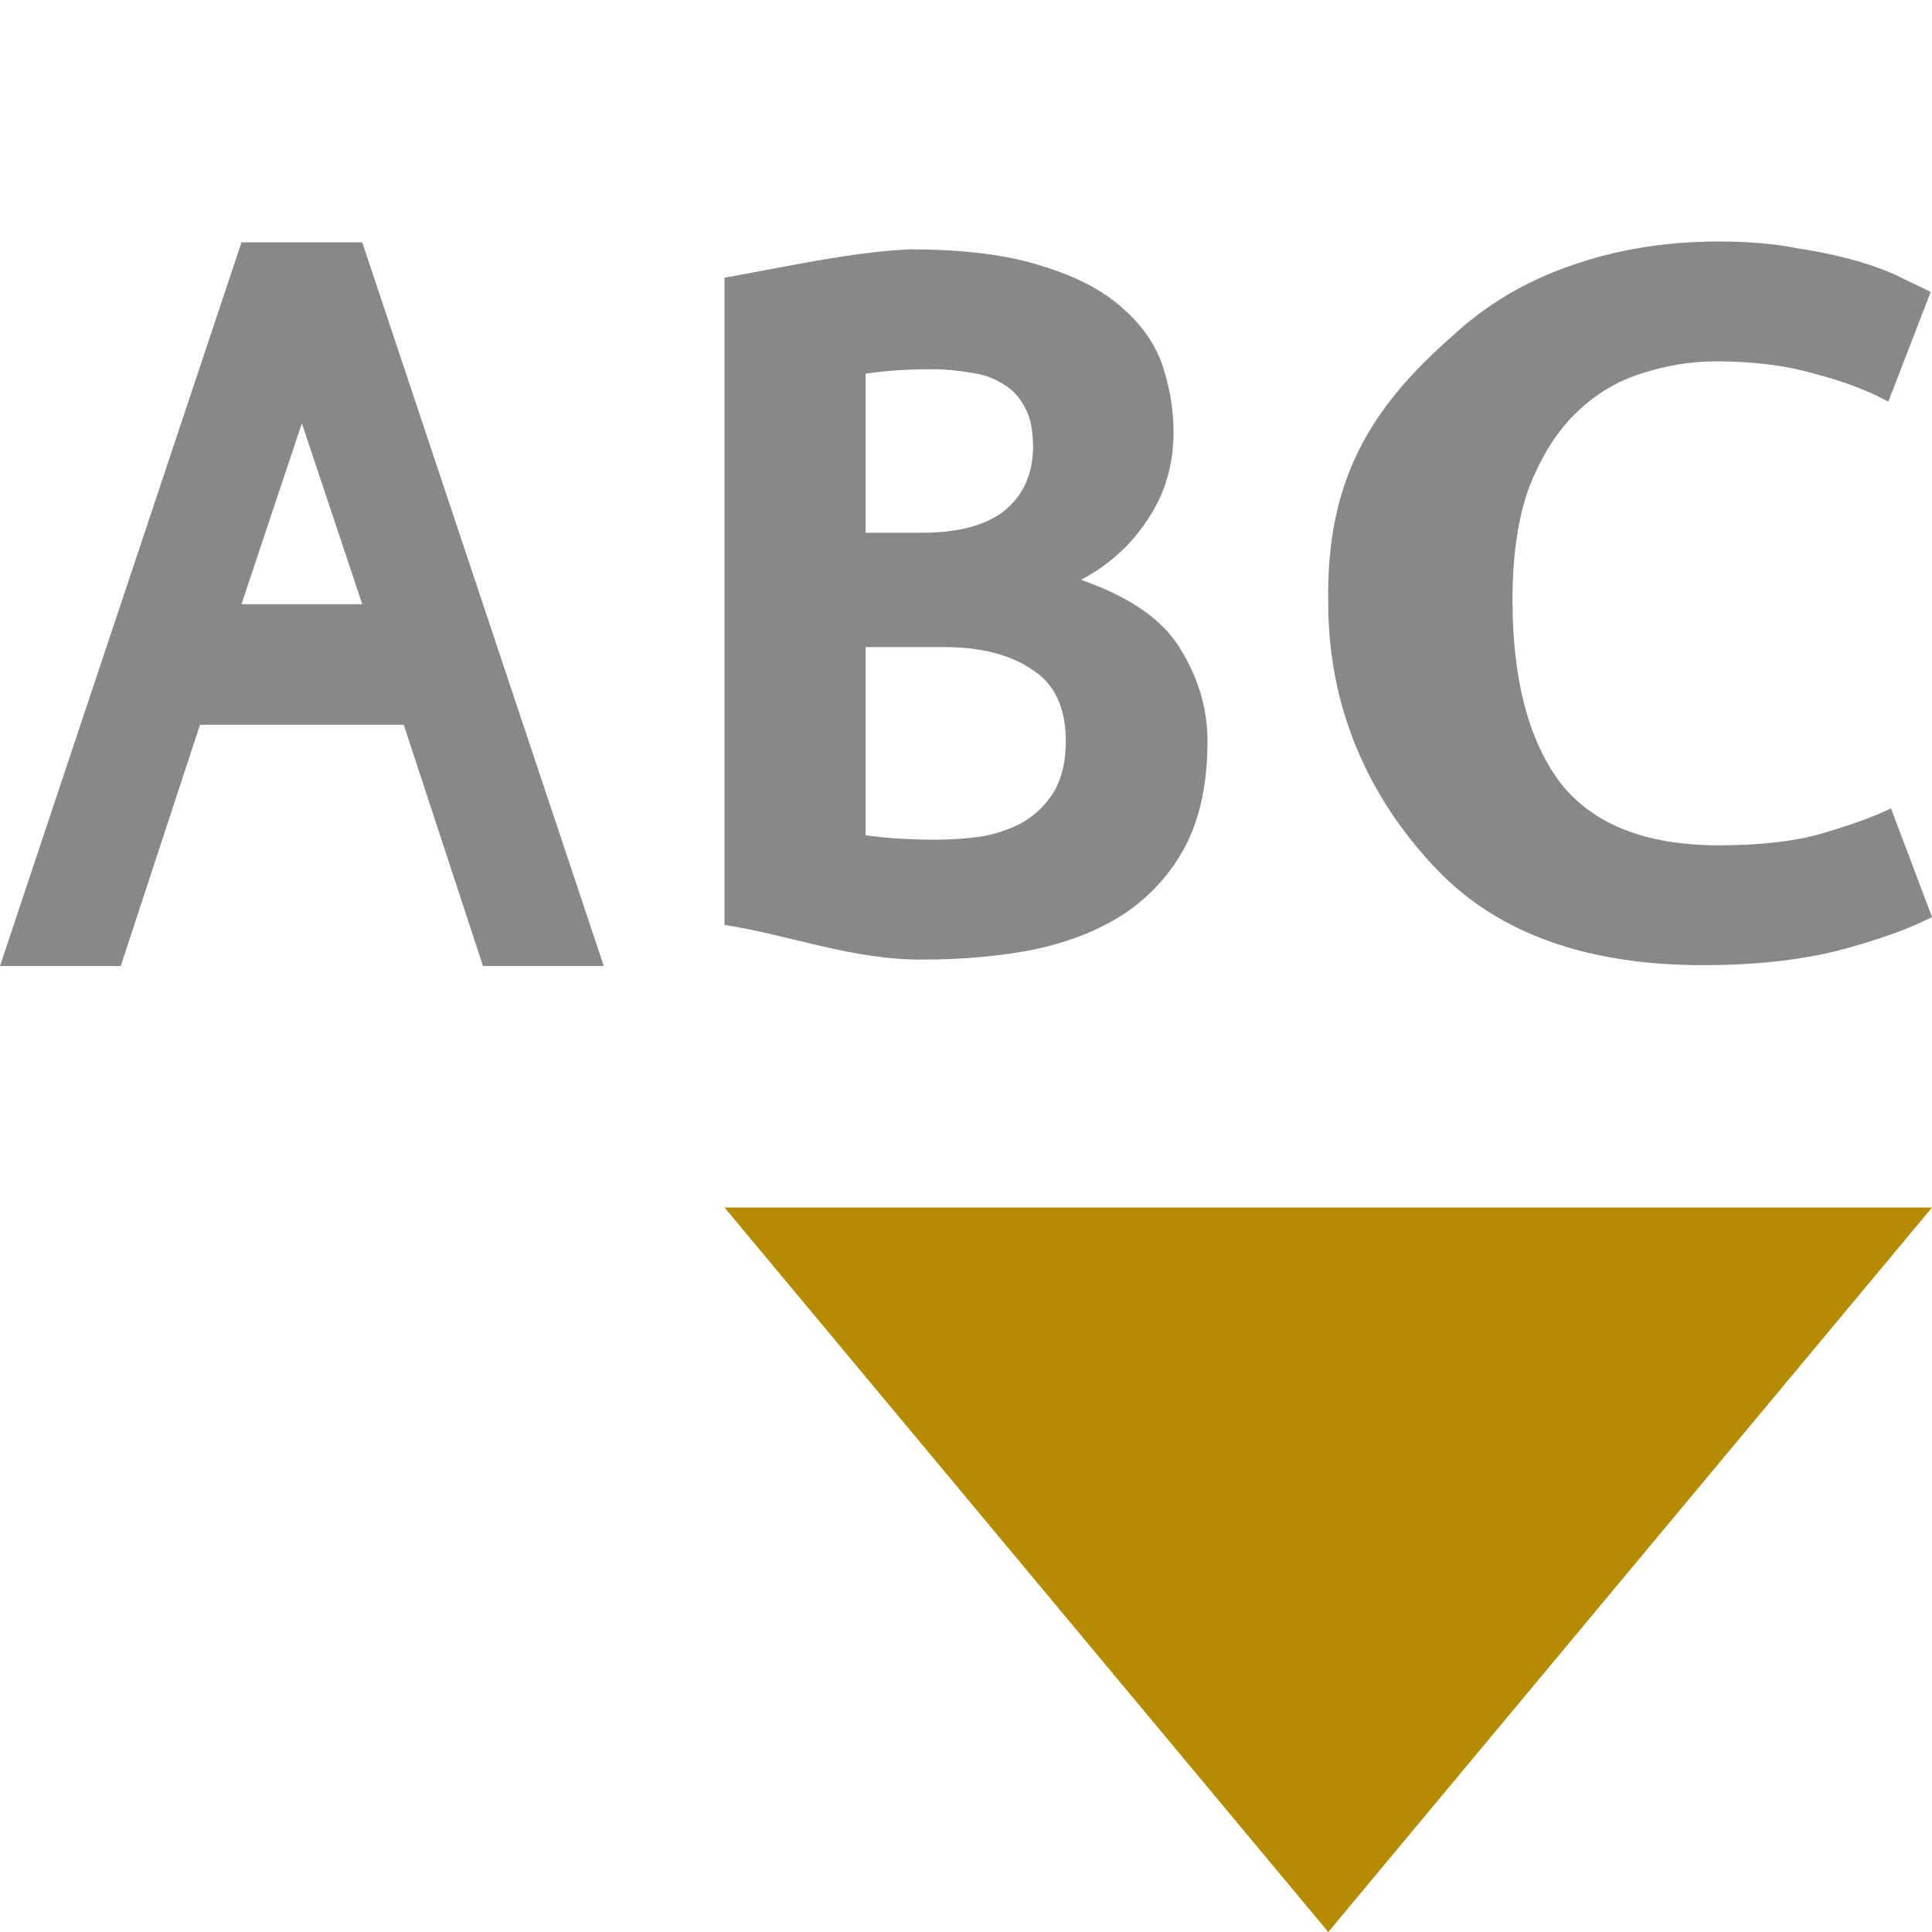
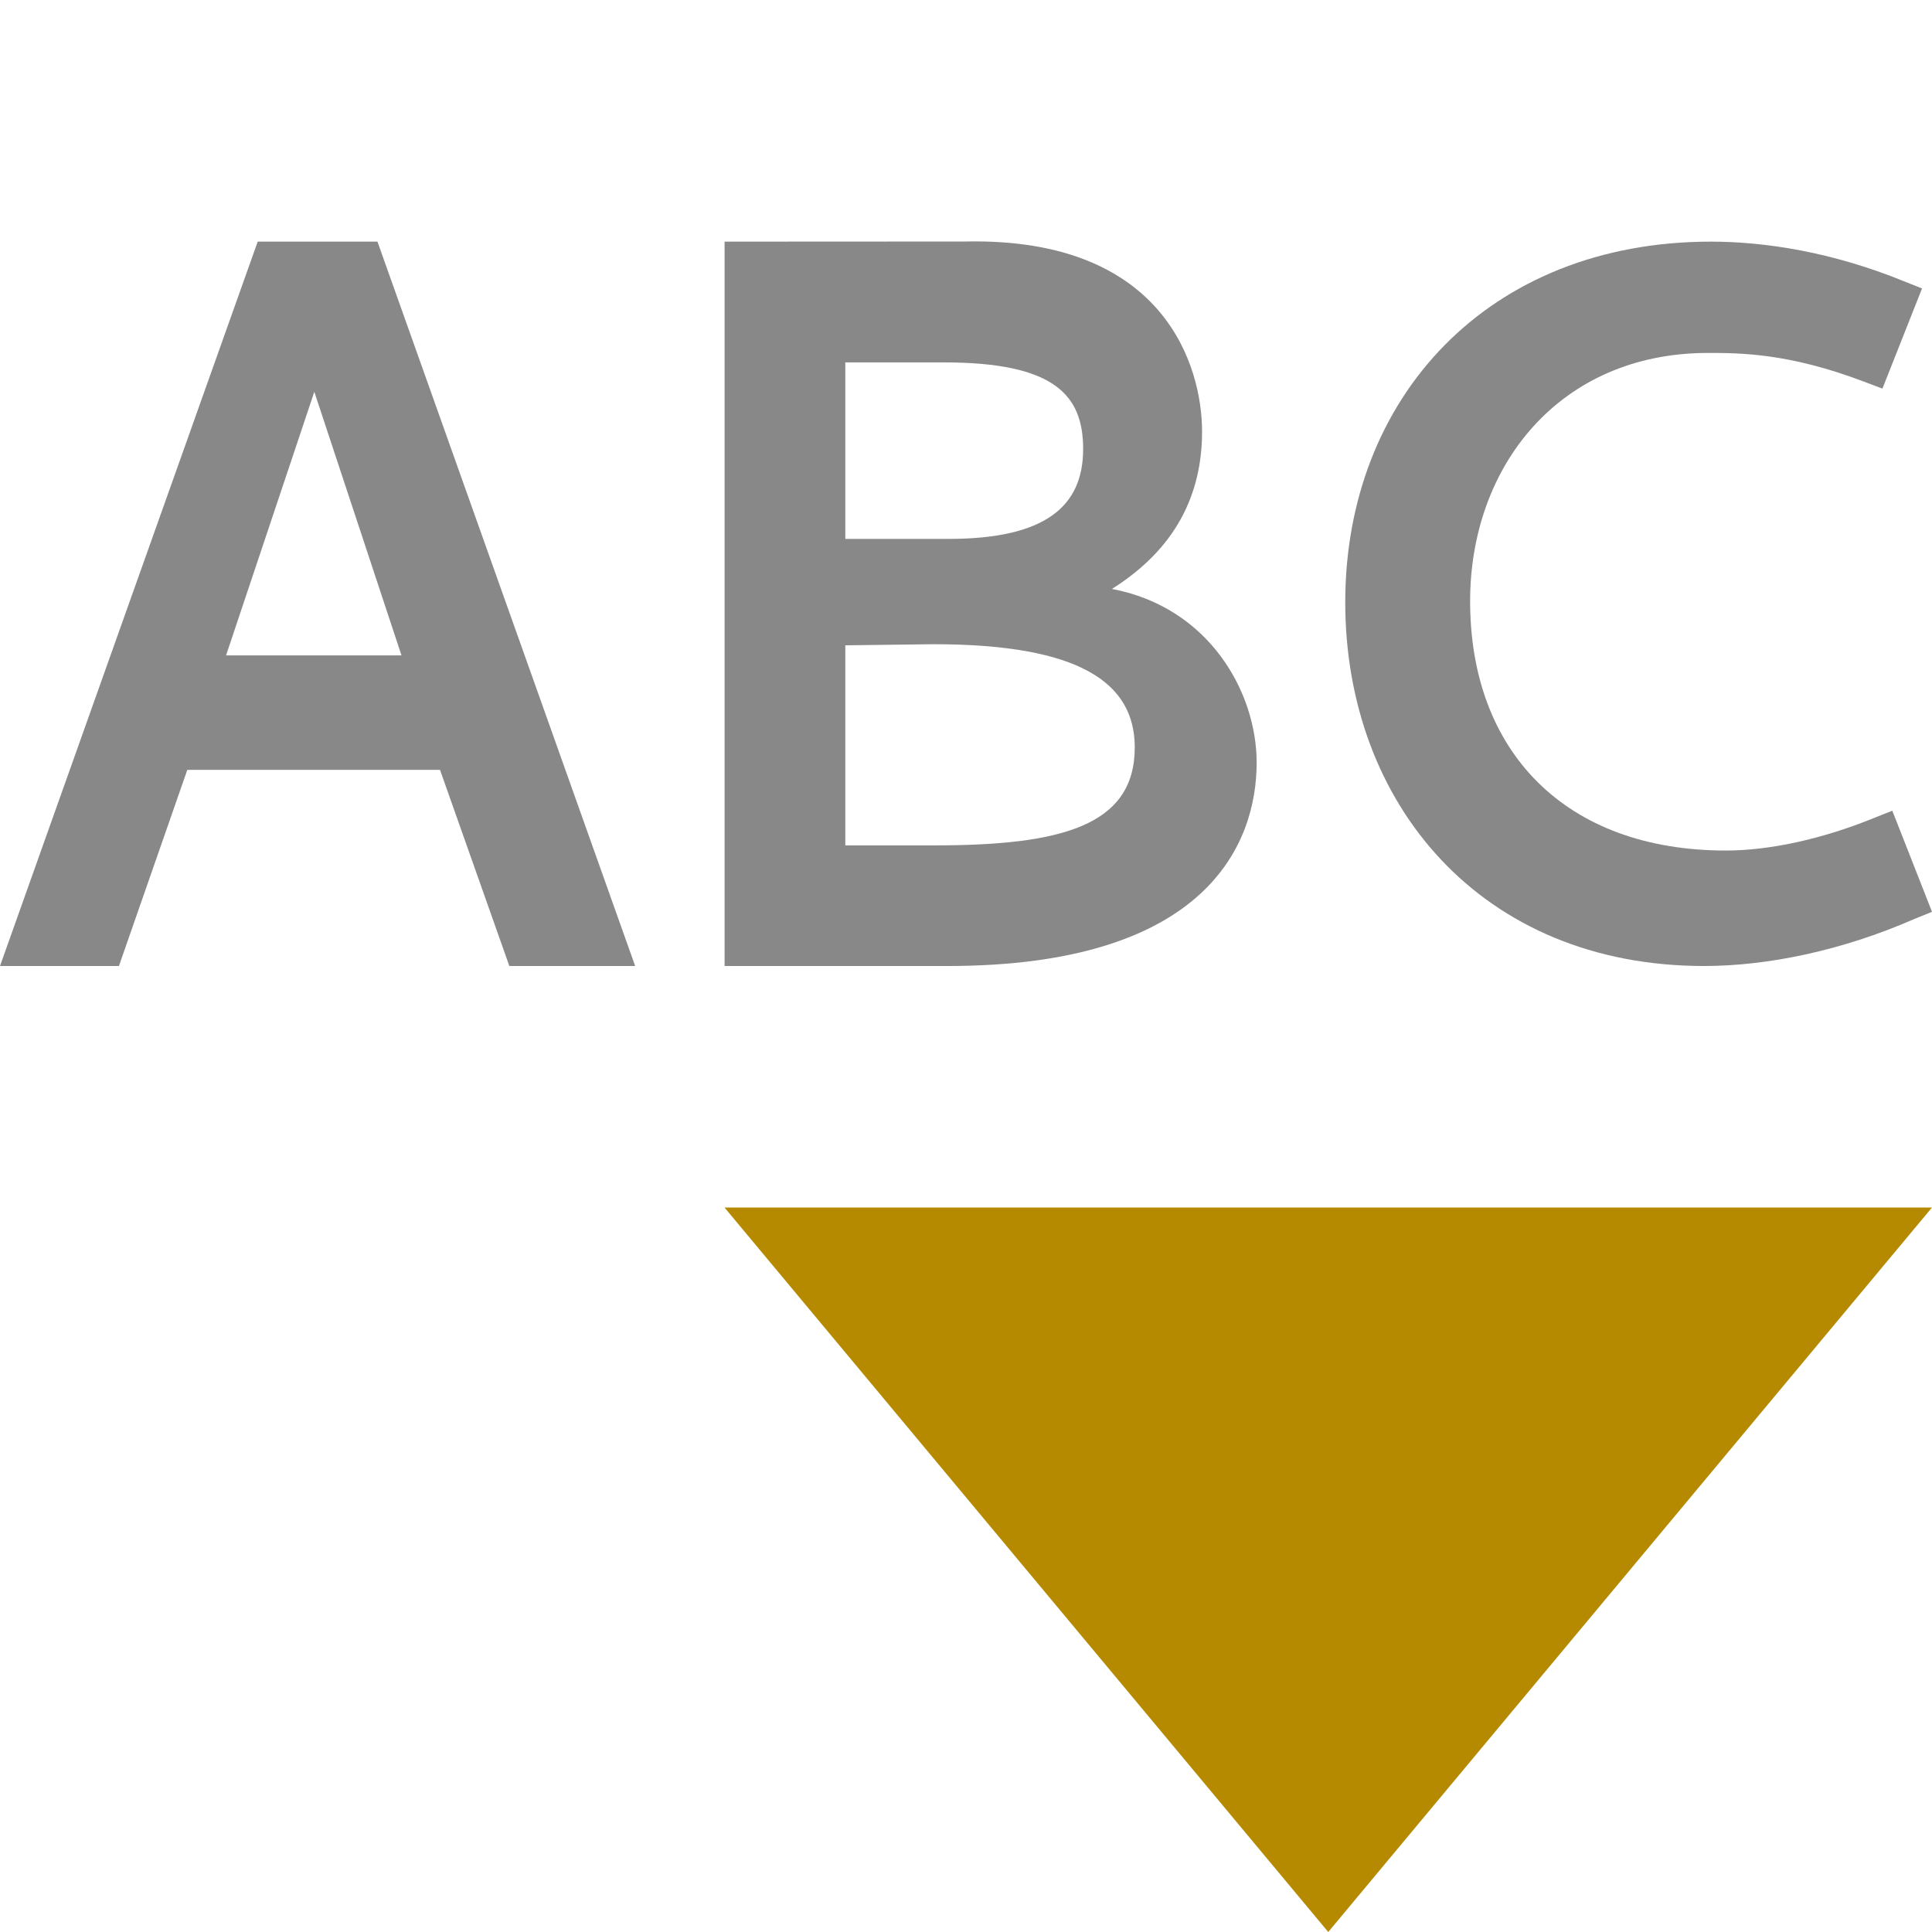
- <svg xmlns="http://www.w3.org/2000/svg" width="128" height="128" viewBox="0 0 128 128">
-   <g style="fill:#888">
-     <path d="M 80 49.102 C 80 51.871 79.508 54.195 78.527 56.078 C 77.543 57.906 76.199 59.391 74.492 60.531 C 72.836 61.617 70.848 62.41 68.52 62.906 C 66.242 63.352 63.785 63.574 61.148 63.574 C 56.523 63.621 52.258 61.93 48 61.277 L 48 18.398 C 52.246 17.648 56.203 16.73 60.219 16.52 C 63.84 16.52 66.785 16.891 69.062 17.633 C 71.336 18.324 73.121 19.266 74.414 20.453 C 75.707 21.59 76.586 22.879 77.051 24.312 C 77.516 25.746 77.75 27.184 77.75 28.617 C 77.75 30.793 77.18 32.723 76.043 34.406 C 74.957 36.09 73.484 37.426 71.621 38.414 C 74.879 39.551 77.078 41.086 78.215 43.016 C 79.406 44.945 80 46.973 80 49.102 M 57.348 42.867 L 57.348 55.336 C 58.02 55.434 58.746 55.508 59.52 55.559 C 60.348 55.605 61.148 55.633 61.926 55.633 C 63.012 55.633 64.07 55.559 65.105 55.41 C 66.141 55.211 67.043 54.891 67.82 54.445 C 68.648 53.949 69.32 53.281 69.836 52.441 C 70.355 51.551 70.613 50.438 70.613 49.102 C 70.613 46.875 69.863 45.289 68.363 44.352 C 66.914 43.363 64.949 42.867 62.469 42.867 L 57.348 42.867 M 61.07 35.297 C 63.504 35.297 65.34 34.801 66.578 33.812 C 67.82 32.773 68.441 31.363 68.441 29.582 C 68.441 28.492 68.262 27.629 67.898 26.984 C 67.535 26.293 67.043 25.773 66.426 25.426 C 65.805 25.031 65.078 24.781 64.254 24.684 C 63.426 24.535 62.57 24.461 61.691 24.461 C 60.969 24.461 60.219 24.484 59.441 24.535 C 58.668 24.586 57.969 24.66 57.348 24.758 L 57.348 35.297 L 61.07 35.297 " />
-     <path d="M 112.832 63.945 C 105.176 63.945 99.332 61.867 95.297 57.711 C 91.266 53.555 88 47.641 88 39.973 C 87.848 31.867 90.754 27.07 96.176 22.309 C 98.395 20.23 100.996 18.672 103.977 17.633 C 107.016 16.543 110.32 16 113.887 16 C 115.812 16 117.539 16.148 119.059 16.445 C 120.637 16.691 122.008 16.988 123.18 17.336 C 124.348 17.684 125.312 18.055 126.07 18.449 C 126.891 18.844 127.504 19.141 127.914 19.34 L 125.105 26.613 C 123.762 25.871 122.125 25.254 120.199 24.758 C 118.328 24.215 116.164 23.941 113.711 23.941 C 112.016 23.941 110.348 24.215 108.711 24.758 C 107.133 25.254 105.703 26.117 104.418 27.355 C 103.188 28.543 102.168 30.152 101.348 32.18 C 100.59 34.207 100.207 36.73 100.207 39.75 C 100.207 44.992 101.262 49.027 103.363 51.848 C 105.527 54.617 109.035 56.004 113.887 56.004 C 116.691 56.004 119 55.73 120.812 55.188 C 122.68 54.641 124.172 54.098 125.281 53.555 L 128 60.754 C 126.48 61.543 124.406 62.285 121.777 62.98 C 119.203 63.621 116.223 63.945 112.832 63.945 " />
-     <path d="M 16 16.055 L 0 64 L 8 64 L 13.25 48.02 L 26.75 48.02 L 32 64 L 40 64 L 24 16.055 Z M 20 28.043 L 24 40.027 L 16 40.027 Z " />
+ <svg xmlns="http://www.w3.org/2000/svg" width="128" height="128" viewBox="0 0 128 128" id="svg2" version="1.1">
+   <defs id="defs16" />
+   <path style="fill:#b58900" d="M 48 80 L 128 80 L 88 128 Z " id="path12" />
+   <g transform="matrix(7.878929,0,0,8.121791,0,0.00898692)" style="font-style:normal;font-weight:normal;font-size:44.451px;line-height:125%;font-family:sans-serif;letter-spacing:0px;word-spacing:0px;fill:#888888;fill-opacity:1;stroke:none;stroke-width:1px;stroke-linecap:butt;stroke-linejoin:miter;stroke-opacity:1" id="text4150">
+     <path d="M 2.167,1.97 0,7.879 l 1,0 0.575,-1.6 2.125,0 0.583,1.6 1.058,0 -2.167,-5.909 z m 1.209,3.375 -1.475,0 0.742,-2.15 z" style="font-style:normal;font-variant:normal;font-weight:bold;font-stretch:normal;font-size:8.335px;font-family:Cantarell;-inkscape-font-specification:'Cantarell Bold';fill:#888888;fill-opacity:1" id="path4142" />
+     <path d="m 7.933,2.955 c 0.933,0 1.175,0.265 1.175,0.707 0,0.467 -0.317,0.733 -1.133,0.733 -0.289,0 -0.578,0 -0.867,0 l 0,-1.44 z m -0.083,2.299 c 1.234,0 1.692,0.317 1.692,0.842 0,0.642 -0.625,0.799 -1.684,0.799 l -0.75,0 0,-1.632 z m -1.757,-3.284 0,5.909 1.874,0 c 2.184,0 2.6,-1 2.6,-1.659 0,-0.575 -0.4,-1.267 -1.217,-1.417 0.533,-0.325 0.758,-0.767 0.758,-1.284 0,-0.525 -0.309,-1.585 -1.992,-1.55 z" style="font-style:normal;font-variant:normal;font-weight:bold;font-stretch:normal;font-size:8.335px;font-family:Cantarell;-inkscape-font-specification:'Cantarell Bold';fill:#888888;fill-opacity:1" id="path4144" />
+     <path d="m 14.387,1.97 c -1.875,0 -3.075,1.275 -3.075,2.942 0,1.642 1.142,2.967 3.017,2.967 0.533,0 1.159,-0.125 1.767,-0.383 L 16.246,7.437 15.912,6.612 15.762,6.67 c -0.442,0.175 -0.883,0.267 -1.25,0.267 -1.35,0 -2.15,-0.808 -2.15,-2.034 0,-1.1 0.75,-2.025 2,-2.025 0.267,0 0.675,0 1.309,0.233 l 0.158,0.058 0.333,-0.817 -0.15,-0.058 C 15.404,2.053 14.837,1.97 14.387,1.97 Z" style="font-style:normal;font-variant:normal;font-weight:bold;font-stretch:normal;font-size:8.335px;font-family:Cantarell;-inkscape-font-specification:'Cantarell Bold';fill:#888888;fill-opacity:1" id="path4146" />
  </g>
-   <path style="fill:#b58900" d="M 48 80 L 128 80 L 88 128 Z " />
</svg>
